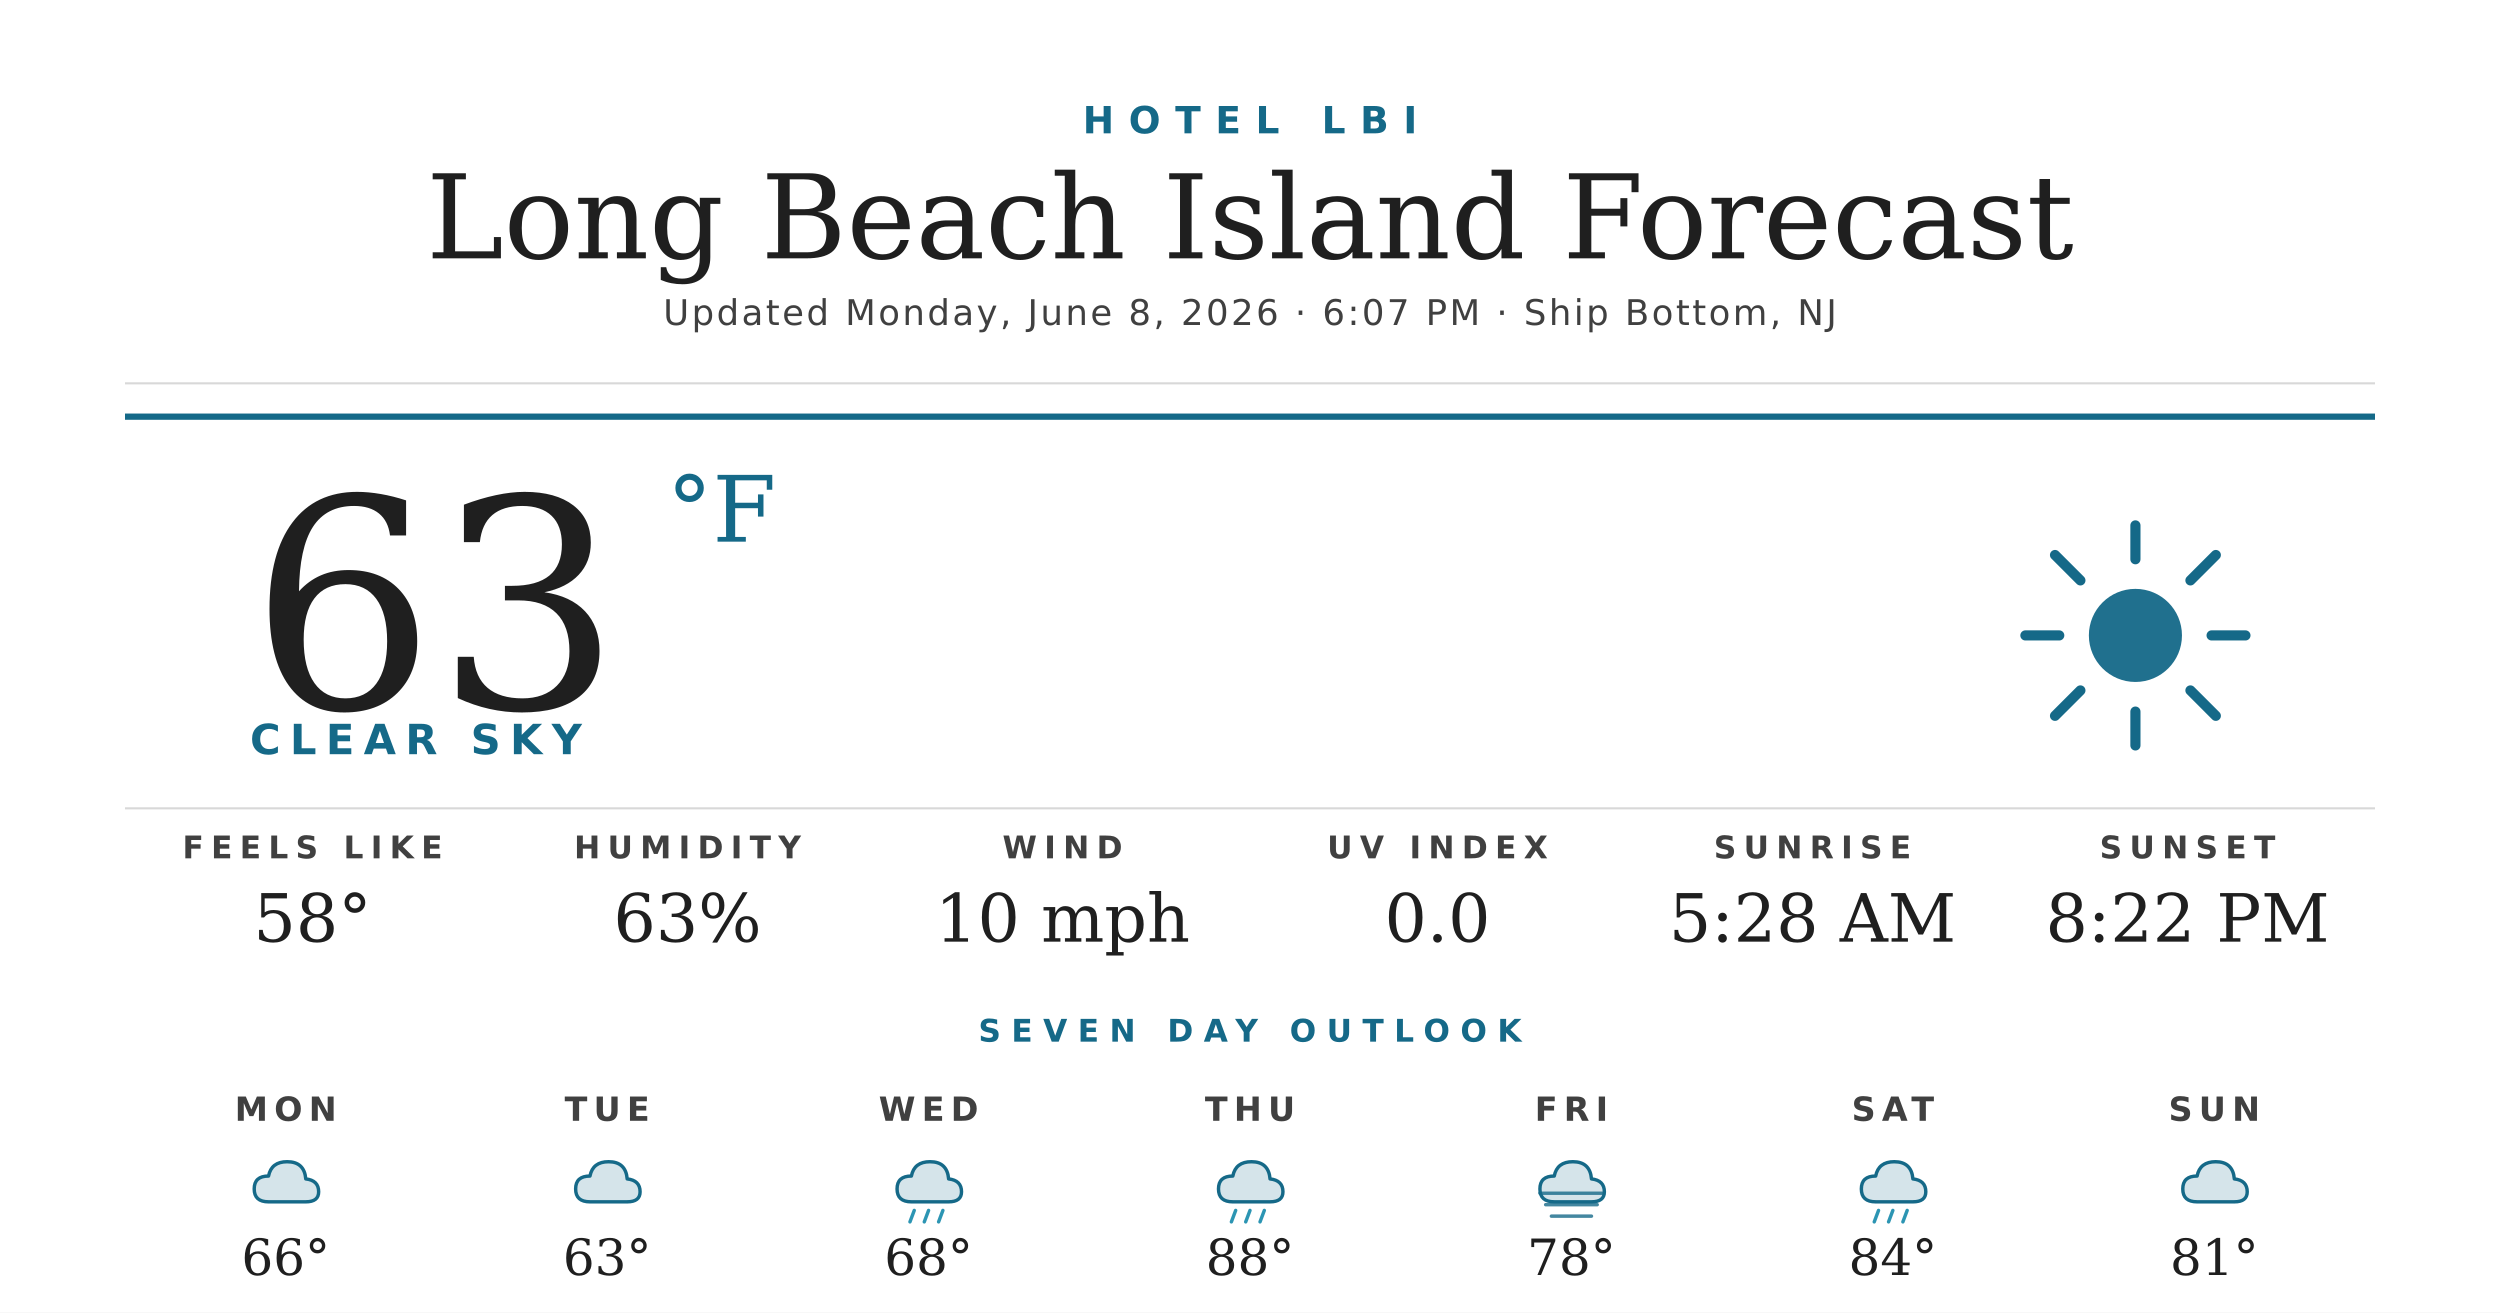
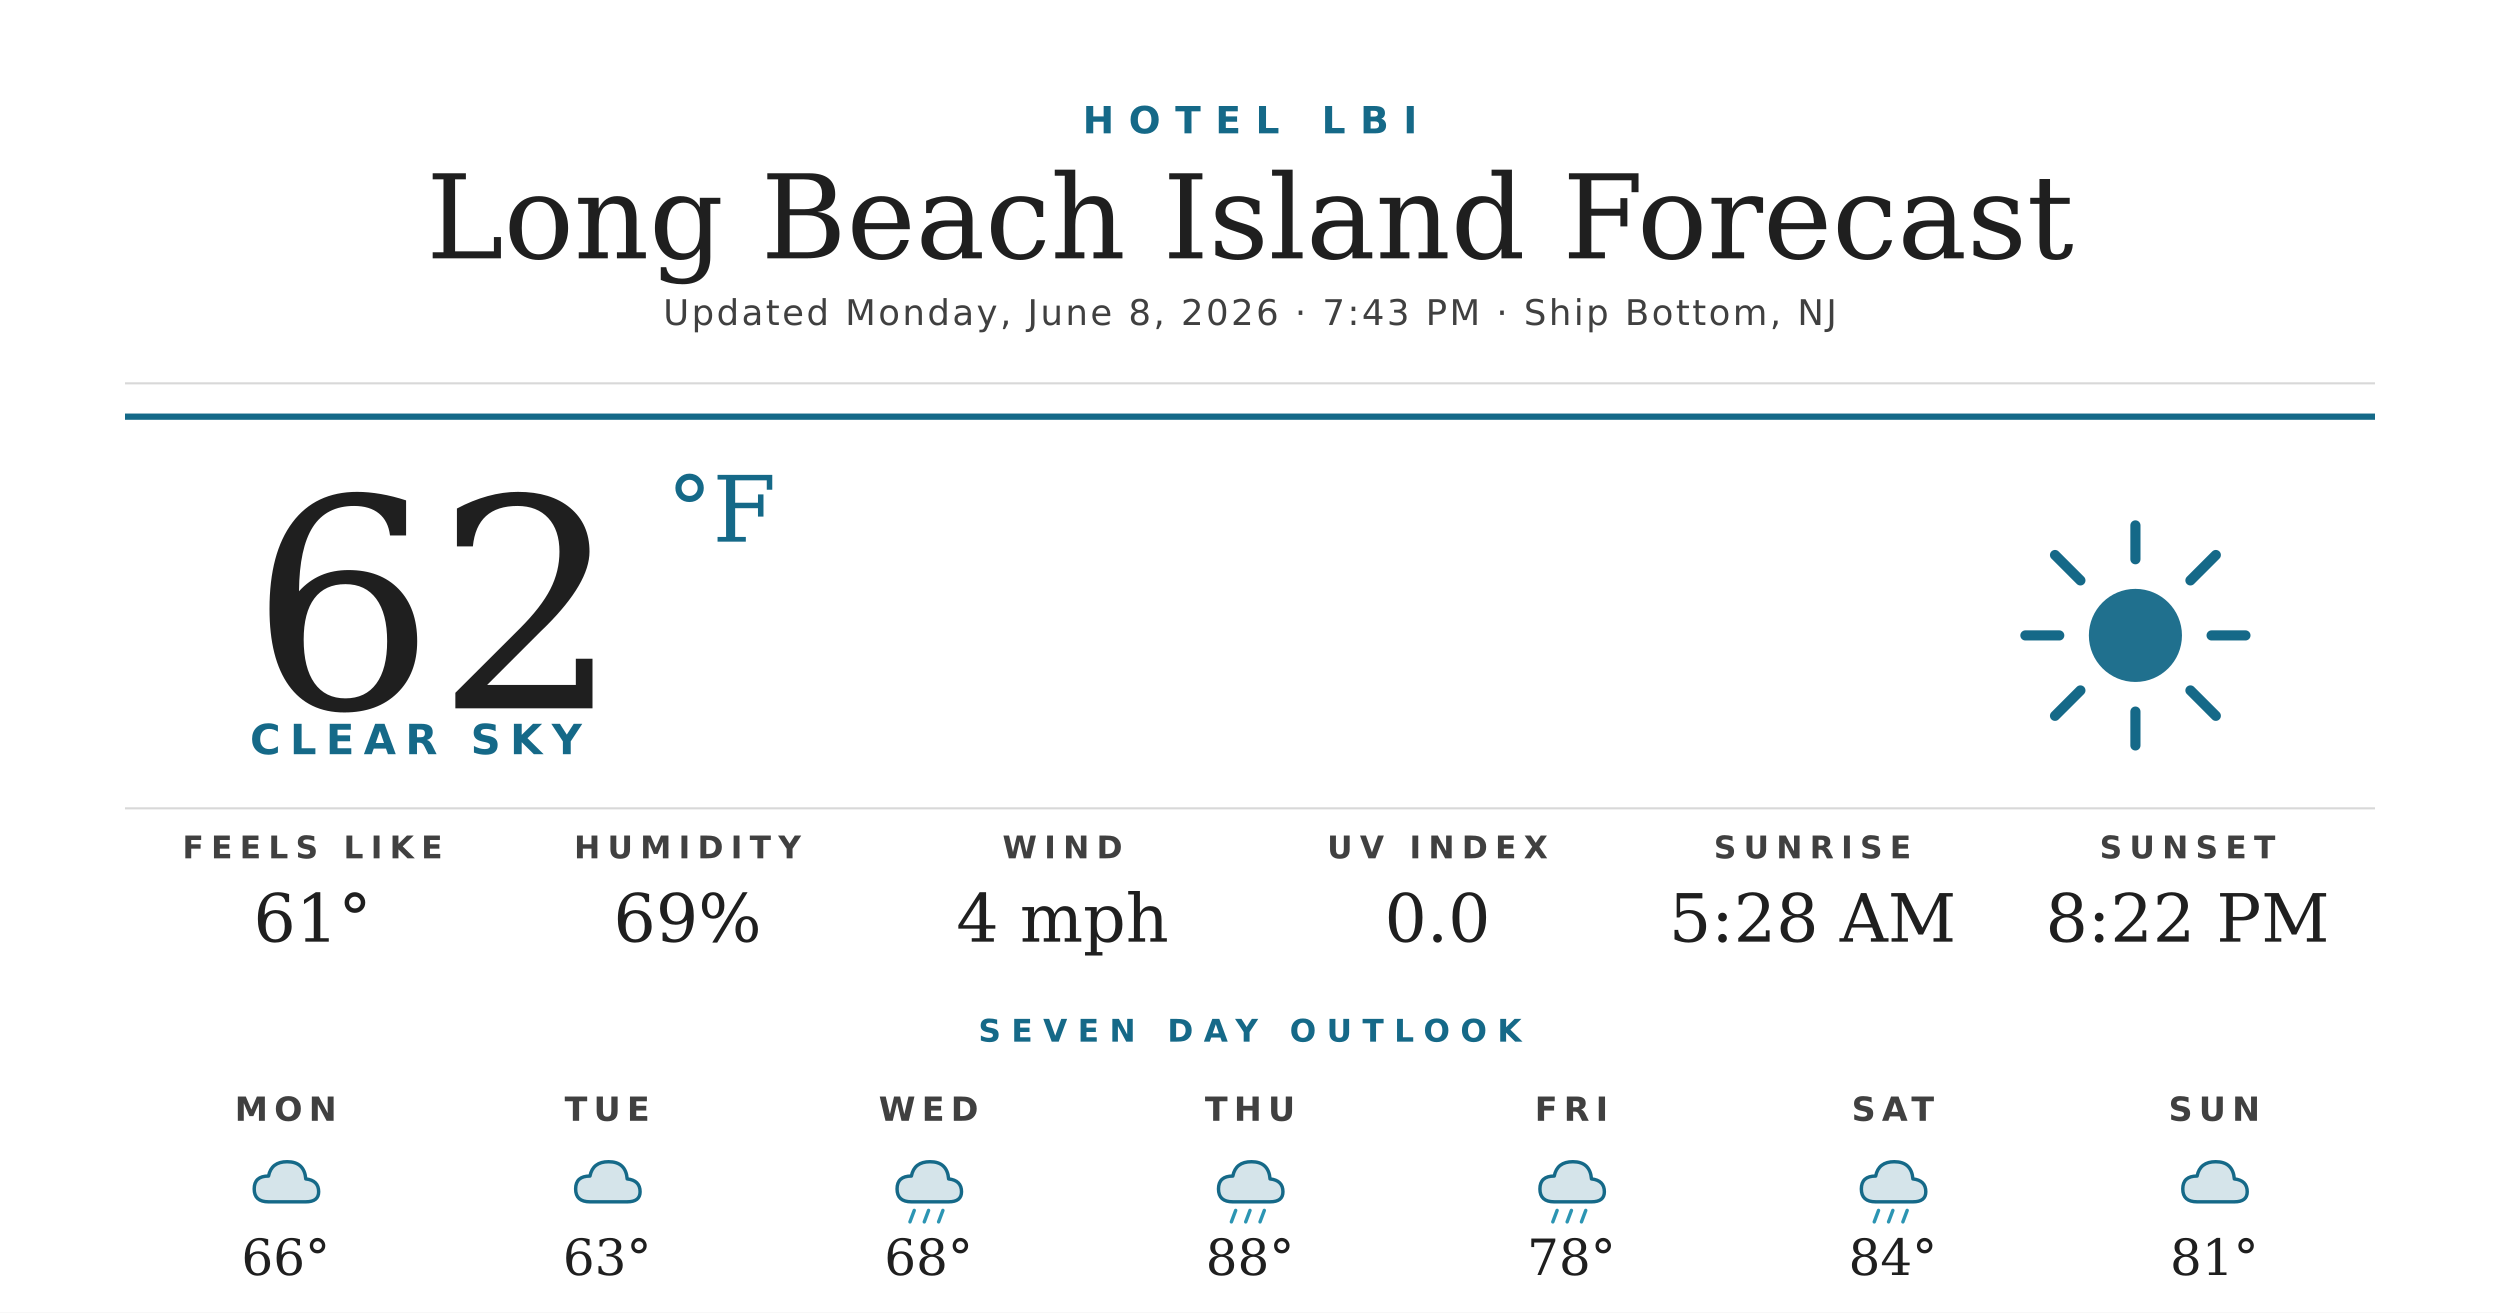
<svg xmlns="http://www.w3.org/2000/svg" width="1200" height="630" viewBox="0 0 1200 630">
  <rect width="1200" height="630" fill="#ffffff" />
  <text x="600" y="64" text-anchor="middle" font-family="'Montserrat Bold', 'Montserrat', 'DejaVu Sans', Helvetica, Arial, sans-serif" font-size="18" font-weight="700" fill="#156988" letter-spacing="7">HOTEL LBI</text>
  <text x="600" y="124" text-anchor="middle" font-family="'Prata', 'DejaVu Serif', Georgia, serif" font-size="56" fill="#1f1f1f">Long Beach Island Forecast</text>
-   <text x="600" y="156" text-anchor="middle" font-family="'Montserrat', 'DejaVu Sans', Helvetica, Arial, sans-serif" font-size="17" font-weight="500" fill="#404040" letter-spacing="1.2">Updated Monday, June 8, 2026 · 6:07 PM · Ship Bottom, NJ</text>
+   <text x="600" y="156" text-anchor="middle" font-family="'Montserrat', 'DejaVu Sans', Helvetica, Arial, sans-serif" font-size="17" font-weight="500" fill="#404040" letter-spacing="1.2">Updated Monday, June 8, 2026 · 7:43 PM · Ship Bottom, NJ</text>
  <line x1="60" y1="184" x2="1140" y2="184" stroke="#d8d8d8" stroke-width="1" />
  <line x1="60" y1="200" x2="1140" y2="200" stroke="#156988" stroke-width="3" />
-   <text x="120" y="340" font-family="'Prata', 'DejaVu Serif', Georgia, serif" font-size="140" fill="#1f1f1f">63</text>
+   <text x="120" y="340" font-family="'Prata', 'DejaVu Serif', Georgia, serif" font-size="140" fill="#1f1f1f">62</text>
  <text x="320" y="260" font-family="'Prata', 'DejaVu Serif', Georgia, serif" font-size="44" fill="#156988">°F</text>
  <text x="120" y="362" font-family="'Montserrat Bold', 'Montserrat', 'DejaVu Sans', Helvetica, Arial, sans-serif" font-size="20" font-weight="700" fill="#156988" letter-spacing="4.5">CLEAR SKY</text>
  <g transform="translate(960,240) scale(2.03125)">
    <circle cx="32" cy="32" r="11" fill="#156988" opacity="0.95" />
    <g stroke="#156988" stroke-width="2.4" stroke-linecap="round">
      <line x1="32" y1="6" x2="32" y2="14" />
      <line x1="32" y1="50" x2="32" y2="58" />
      <line x1="6" y1="32" x2="14" y2="32" />
      <line x1="50" y1="32" x2="58" y2="32" />
      <line x1="13" y1="13" x2="19" y2="19" />
      <line x1="45" y1="45" x2="51" y2="51" />
      <line x1="13" y1="51" x2="19" y2="45" />
      <line x1="45" y1="19" x2="51" y2="13" />
    </g>
  </g>
  <line x1="60" y1="388" x2="1140" y2="388" stroke="#d8d8d8" stroke-width="1" />
  <text x="150" y="412" text-anchor="middle" font-family="'Montserrat Bold', 'Montserrat', 'DejaVu Sans', Helvetica, Arial, sans-serif" font-size="15" font-weight="700" fill="#404040" letter-spacing="3.5">FEELS LIKE</text>
-   <text x="150" y="452" text-anchor="middle" font-family="'Prata', 'DejaVu Serif', Georgia, serif" font-size="32" fill="#1f1f1f">58°</text>
+   <text x="150" y="452" text-anchor="middle" font-family="'Prata', 'DejaVu Serif', Georgia, serif" font-size="32" fill="#1f1f1f">61°</text>
  <text x="330" y="412" text-anchor="middle" font-family="'Montserrat Bold', 'Montserrat', 'DejaVu Sans', Helvetica, Arial, sans-serif" font-size="15" font-weight="700" fill="#404040" letter-spacing="3.5">HUMIDITY</text>
-   <text x="330" y="452" text-anchor="middle" font-family="'Prata', 'DejaVu Serif', Georgia, serif" font-size="32" fill="#1f1f1f">63%</text>
+   <text x="330" y="452" text-anchor="middle" font-family="'Prata', 'DejaVu Serif', Georgia, serif" font-size="32" fill="#1f1f1f">69%</text>
  <text x="510" y="412" text-anchor="middle" font-family="'Montserrat Bold', 'Montserrat', 'DejaVu Sans', Helvetica, Arial, sans-serif" font-size="15" font-weight="700" fill="#404040" letter-spacing="3.5">WIND</text>
-   <text x="510" y="452" text-anchor="middle" font-family="'Prata', 'DejaVu Serif', Georgia, serif" font-size="32" fill="#1f1f1f">10 mph</text>
+   <text x="510" y="452" text-anchor="middle" font-family="'Prata', 'DejaVu Serif', Georgia, serif" font-size="32" fill="#1f1f1f">4 mph</text>
  <text x="690" y="412" text-anchor="middle" font-family="'Montserrat Bold', 'Montserrat', 'DejaVu Sans', Helvetica, Arial, sans-serif" font-size="15" font-weight="700" fill="#404040" letter-spacing="3.5">UV INDEX</text>
  <text x="690" y="452" text-anchor="middle" font-family="'Prata', 'DejaVu Serif', Georgia, serif" font-size="32" fill="#1f1f1f">0.0</text>
  <text x="870" y="412" text-anchor="middle" font-family="'Montserrat Bold', 'Montserrat', 'DejaVu Sans', Helvetica, Arial, sans-serif" font-size="15" font-weight="700" fill="#404040" letter-spacing="3.5">SUNRISE</text>
  <text x="870" y="452" text-anchor="middle" font-family="'Prata', 'DejaVu Serif', Georgia, serif" font-size="32" fill="#1f1f1f">5:28 AM</text>
  <text x="1050" y="412" text-anchor="middle" font-family="'Montserrat Bold', 'Montserrat', 'DejaVu Sans', Helvetica, Arial, sans-serif" font-size="15" font-weight="700" fill="#404040" letter-spacing="3.5">SUNSET</text>
  <text x="1050" y="452" text-anchor="middle" font-family="'Prata', 'DejaVu Serif', Georgia, serif" font-size="32" fill="#1f1f1f">8:22 PM</text>
  <text x="600" y="500" text-anchor="middle" font-family="'Montserrat Bold', 'Montserrat', 'DejaVu Sans', Helvetica, Arial, sans-serif" font-size="15" font-weight="700" fill="#156988" letter-spacing="5">SEVEN DAY OUTLOOK</text>
  <text x="137.143" y="538" text-anchor="middle" font-family="'Montserrat Bold', 'Montserrat', 'DejaVu Sans', Helvetica, Arial, sans-serif" font-size="16" font-weight="700" fill="#404040" letter-spacing="3">MON</text>
  <g transform="translate(115.1429,548) scale(0.6875)">
    <path d="M20 42 Q10 42 10 33 Q10 24 20 24 Q22 14 33 14 Q45 14 46 26 Q55 27 55 35 Q55 42 46 42 Z" fill="#156988" opacity="0.18" />
    <path d="M20 42 Q10 42 10 33 Q10 24 20 24 Q22 14 33 14 Q45 14 46 26 Q55 27 55 35 Q55 42 46 42 Z" fill="none" stroke="#156988" stroke-width="2.4" stroke-linejoin="round" />
  </g>
  <text x="137.143" y="612" text-anchor="middle" font-family="'Prata', 'DejaVu Serif', Georgia, serif" font-size="24" fill="#1f1f1f">66°</text>
  <text x="291.429" y="538" text-anchor="middle" font-family="'Montserrat Bold', 'Montserrat', 'DejaVu Sans', Helvetica, Arial, sans-serif" font-size="16" font-weight="700" fill="#404040" letter-spacing="3">TUE</text>
  <g transform="translate(269.4286,548) scale(0.6875)">
    <path d="M20 42 Q10 42 10 33 Q10 24 20 24 Q22 14 33 14 Q45 14 46 26 Q55 27 55 35 Q55 42 46 42 Z" fill="#156988" opacity="0.18" />
    <path d="M20 42 Q10 42 10 33 Q10 24 20 24 Q22 14 33 14 Q45 14 46 26 Q55 27 55 35 Q55 42 46 42 Z" fill="none" stroke="#156988" stroke-width="2.4" stroke-linejoin="round" />
  </g>
  <text x="291.429" y="612" text-anchor="middle" font-family="'Prata', 'DejaVu Serif', Georgia, serif" font-size="24" fill="#1f1f1f">63°</text>
  <text x="445.714" y="538" text-anchor="middle" font-family="'Montserrat Bold', 'Montserrat', 'DejaVu Sans', Helvetica, Arial, sans-serif" font-size="16" font-weight="700" fill="#404040" letter-spacing="3">WED</text>
  <g transform="translate(423.7143,548) scale(0.6875)">
    <path d="M20 42 Q10 42 10 33 Q10 24 20 24 Q22 14 33 14 Q45 14 46 26 Q55 27 55 35 Q55 42 46 42 Z" fill="#156988" opacity="0.18" />
    <path d="M20 42 Q10 42 10 33 Q10 24 20 24 Q22 14 33 14 Q45 14 46 26 Q55 27 55 35 Q55 42 46 42 Z" fill="none" stroke="#156988" stroke-width="2.4" stroke-linejoin="round" />
    <g stroke="#2C95B3" stroke-width="2.4" stroke-linecap="round">
      <line x1="22" y1="48" x2="19" y2="56" />
      <line x1="32" y1="48" x2="29" y2="56" />
      <line x1="42" y1="48" x2="39" y2="56" />
    </g>
  </g>
  <text x="445.714" y="612" text-anchor="middle" font-family="'Prata', 'DejaVu Serif', Georgia, serif" font-size="24" fill="#1f1f1f">68°</text>
  <text x="600" y="538" text-anchor="middle" font-family="'Montserrat Bold', 'Montserrat', 'DejaVu Sans', Helvetica, Arial, sans-serif" font-size="16" font-weight="700" fill="#404040" letter-spacing="3">THU</text>
  <g transform="translate(578,548) scale(0.6875)">
    <path d="M20 42 Q10 42 10 33 Q10 24 20 24 Q22 14 33 14 Q45 14 46 26 Q55 27 55 35 Q55 42 46 42 Z" fill="#156988" opacity="0.18" />
    <path d="M20 42 Q10 42 10 33 Q10 24 20 24 Q22 14 33 14 Q45 14 46 26 Q55 27 55 35 Q55 42 46 42 Z" fill="none" stroke="#156988" stroke-width="2.4" stroke-linejoin="round" />
    <g stroke="#2C95B3" stroke-width="2.4" stroke-linecap="round">
      <line x1="22" y1="48" x2="19" y2="56" />
      <line x1="32" y1="48" x2="29" y2="56" />
      <line x1="42" y1="48" x2="39" y2="56" />
    </g>
  </g>
  <text x="600" y="612" text-anchor="middle" font-family="'Prata', 'DejaVu Serif', Georgia, serif" font-size="24" fill="#1f1f1f">88°</text>
  <text x="754.286" y="538" text-anchor="middle" font-family="'Montserrat Bold', 'Montserrat', 'DejaVu Sans', Helvetica, Arial, sans-serif" font-size="16" font-weight="700" fill="#404040" letter-spacing="3">FRI</text>
  <g transform="translate(732.2857,548) scale(0.6875)">
    <path d="M20 42 Q10 42 10 33 Q10 24 20 24 Q22 14 33 14 Q45 14 46 26 Q55 27 55 35 Q55 42 46 42 Z" fill="#156988" opacity="0.18" />
    <path d="M20 42 Q10 42 10 33 Q10 24 20 24 Q22 14 33 14 Q45 14 46 26 Q55 27 55 35 Q55 42 46 42 Z" fill="none" stroke="#156988" stroke-width="2.4" stroke-linejoin="round" />
-     <g stroke="#156988" stroke-width="2.4" stroke-linecap="round" opacity="0.8">
-       <line x1="10" y1="36" x2="54" y2="36" />
-       <line x1="14" y1="44" x2="50" y2="44" />
-       <line x1="18" y1="52" x2="46" y2="52" />
+     <g stroke="#2C95B3" stroke-width="2.4" stroke-linecap="round">
+       <line x1="22" y1="48" x2="19" y2="56" />
+       <line x1="32" y1="48" x2="29" y2="56" />
+       <line x1="42" y1="48" x2="39" y2="56" />
    </g>
  </g>
  <text x="754.286" y="612" text-anchor="middle" font-family="'Prata', 'DejaVu Serif', Georgia, serif" font-size="24" fill="#1f1f1f">78°</text>
  <text x="908.571" y="538" text-anchor="middle" font-family="'Montserrat Bold', 'Montserrat', 'DejaVu Sans', Helvetica, Arial, sans-serif" font-size="16" font-weight="700" fill="#404040" letter-spacing="3">SAT</text>
  <g transform="translate(886.5714,548) scale(0.6875)">
    <path d="M20 42 Q10 42 10 33 Q10 24 20 24 Q22 14 33 14 Q45 14 46 26 Q55 27 55 35 Q55 42 46 42 Z" fill="#156988" opacity="0.18" />
    <path d="M20 42 Q10 42 10 33 Q10 24 20 24 Q22 14 33 14 Q45 14 46 26 Q55 27 55 35 Q55 42 46 42 Z" fill="none" stroke="#156988" stroke-width="2.4" stroke-linejoin="round" />
    <g stroke="#2C95B3" stroke-width="2.4" stroke-linecap="round">
      <line x1="22" y1="48" x2="19" y2="56" />
      <line x1="32" y1="48" x2="29" y2="56" />
      <line x1="42" y1="48" x2="39" y2="56" />
    </g>
  </g>
  <text x="908.571" y="612" text-anchor="middle" font-family="'Prata', 'DejaVu Serif', Georgia, serif" font-size="24" fill="#1f1f1f">84°</text>
  <text x="1062.857" y="538" text-anchor="middle" font-family="'Montserrat Bold', 'Montserrat', 'DejaVu Sans', Helvetica, Arial, sans-serif" font-size="16" font-weight="700" fill="#404040" letter-spacing="3">SUN</text>
  <g transform="translate(1040.857,548) scale(0.6875)">
    <path d="M20 42 Q10 42 10 33 Q10 24 20 24 Q22 14 33 14 Q45 14 46 26 Q55 27 55 35 Q55 42 46 42 Z" fill="#156988" opacity="0.18" />
    <path d="M20 42 Q10 42 10 33 Q10 24 20 24 Q22 14 33 14 Q45 14 46 26 Q55 27 55 35 Q55 42 46 42 Z" fill="none" stroke="#156988" stroke-width="2.4" stroke-linejoin="round" />
  </g>
  <text x="1062.857" y="612" text-anchor="middle" font-family="'Prata', 'DejaVu Serif', Georgia, serif" font-size="24" fill="#1f1f1f">81°</text>
</svg>
